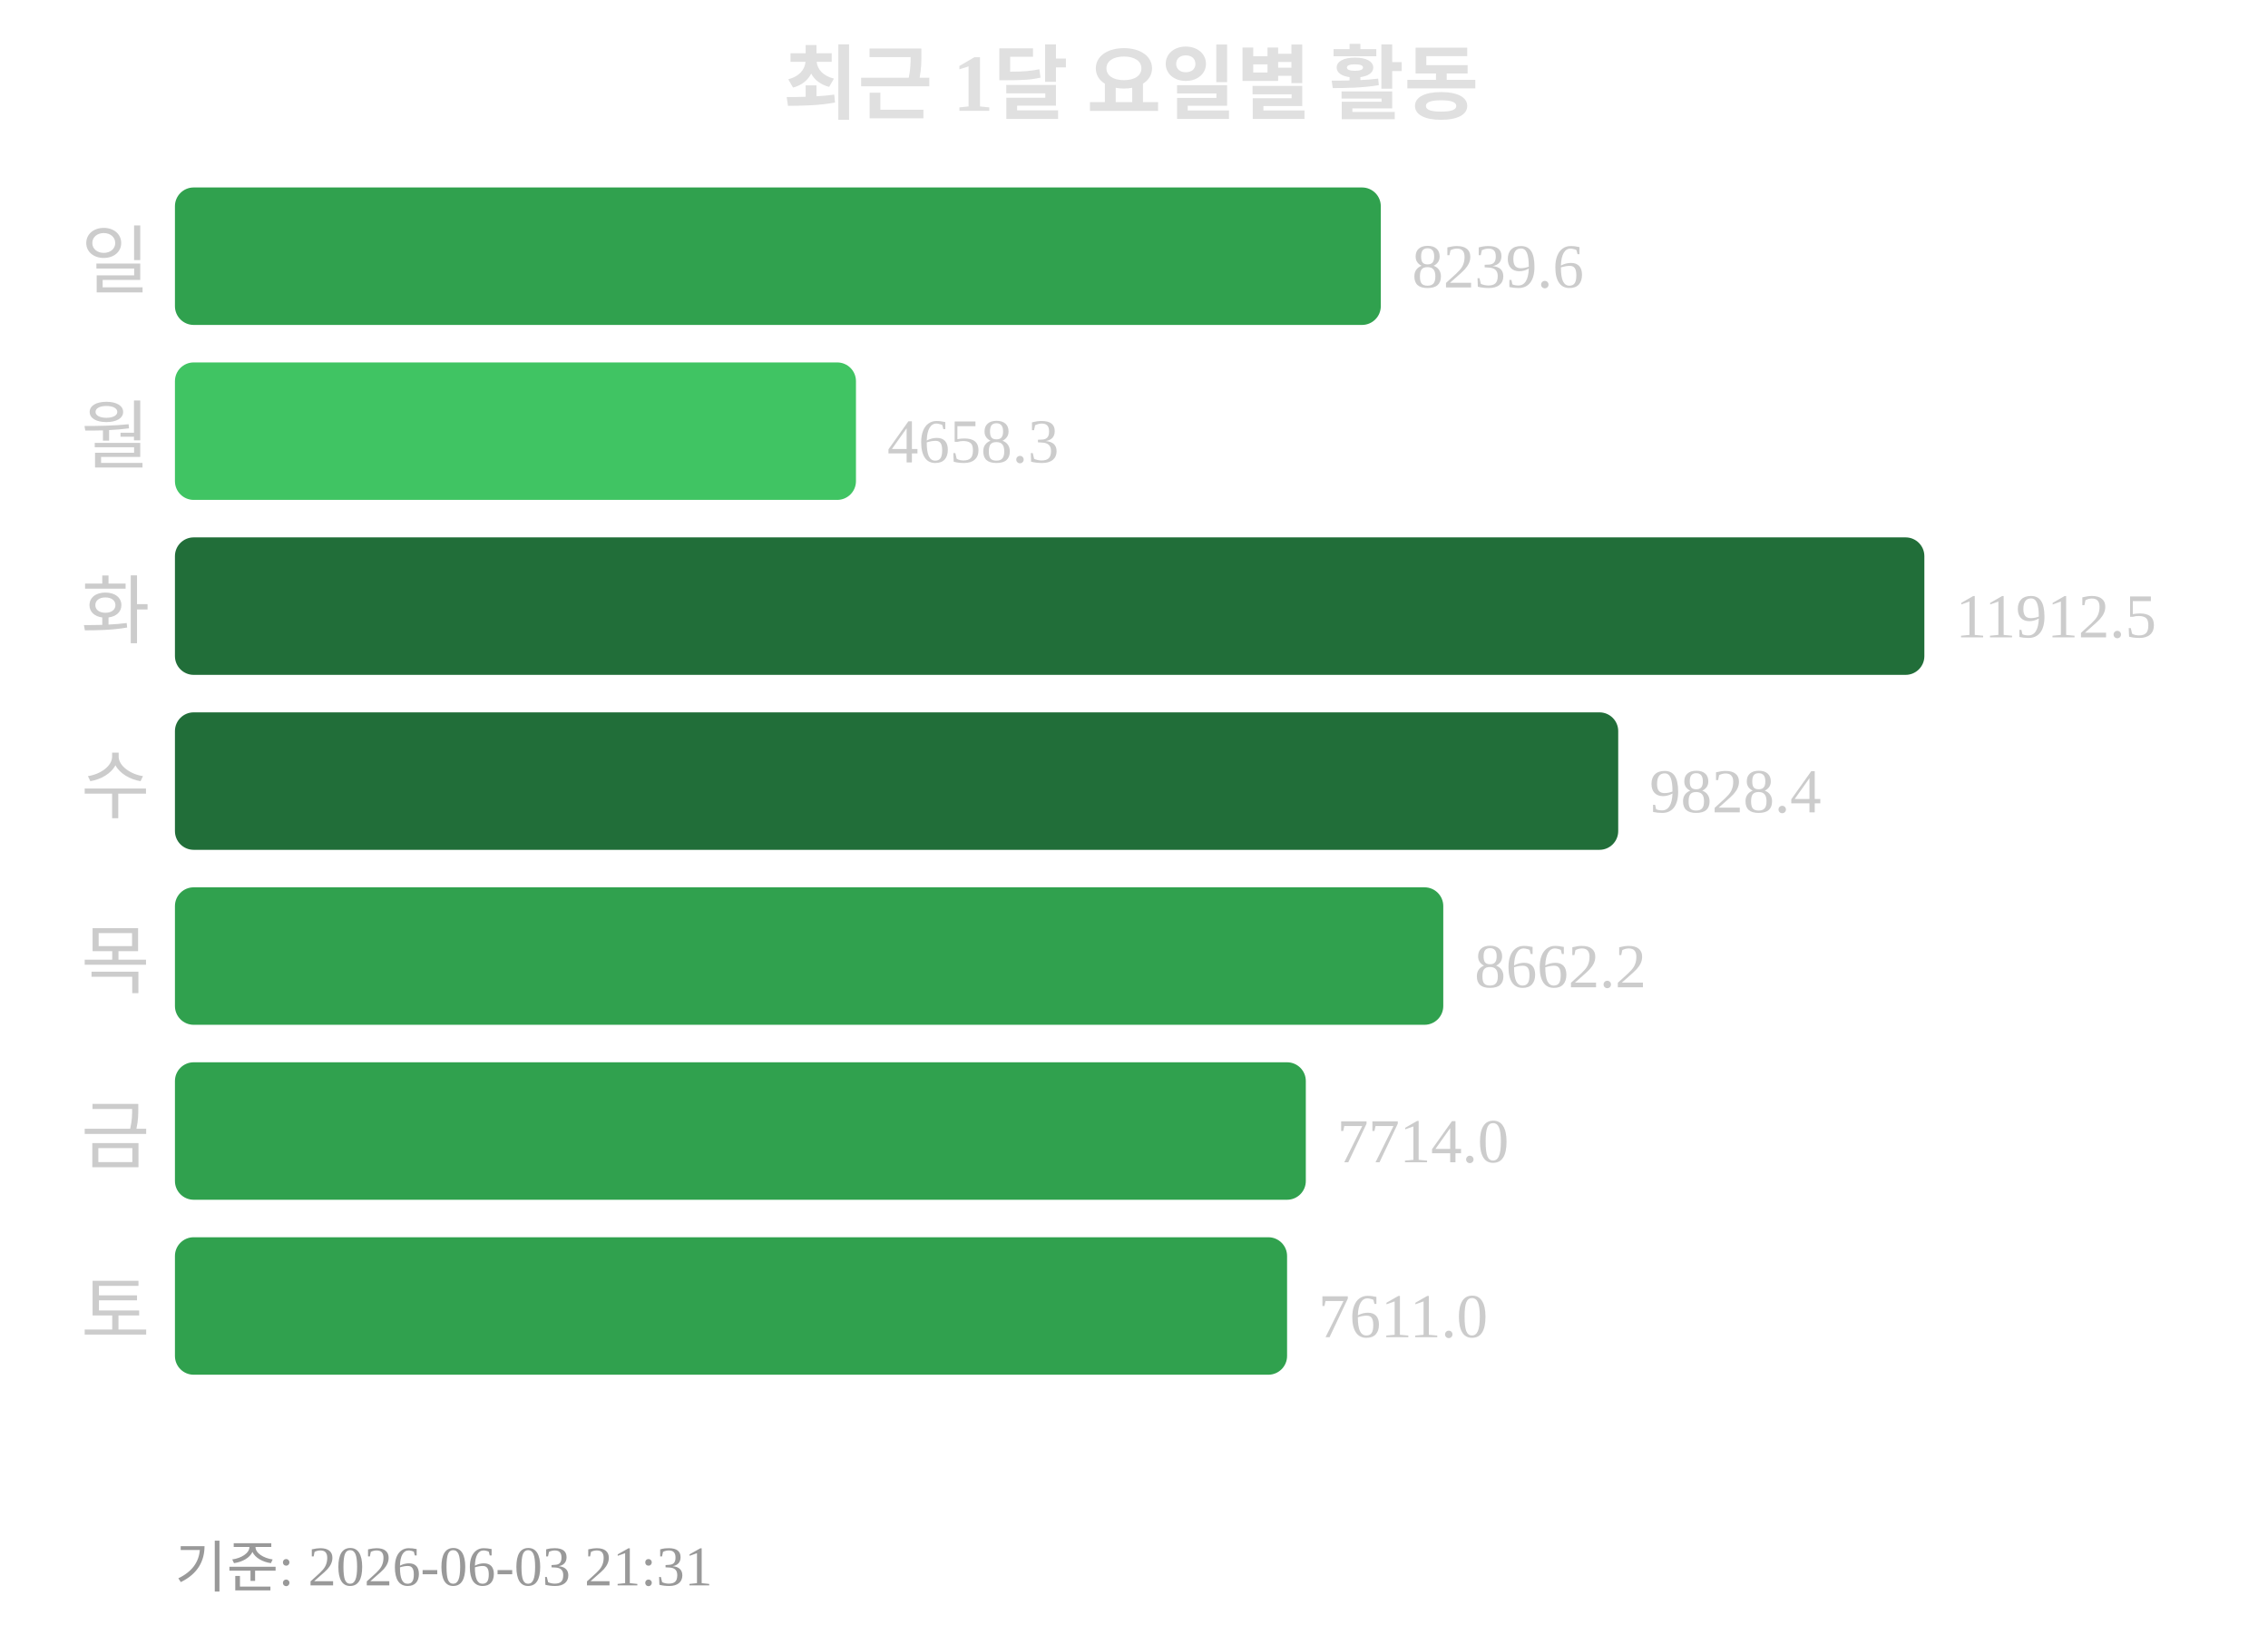
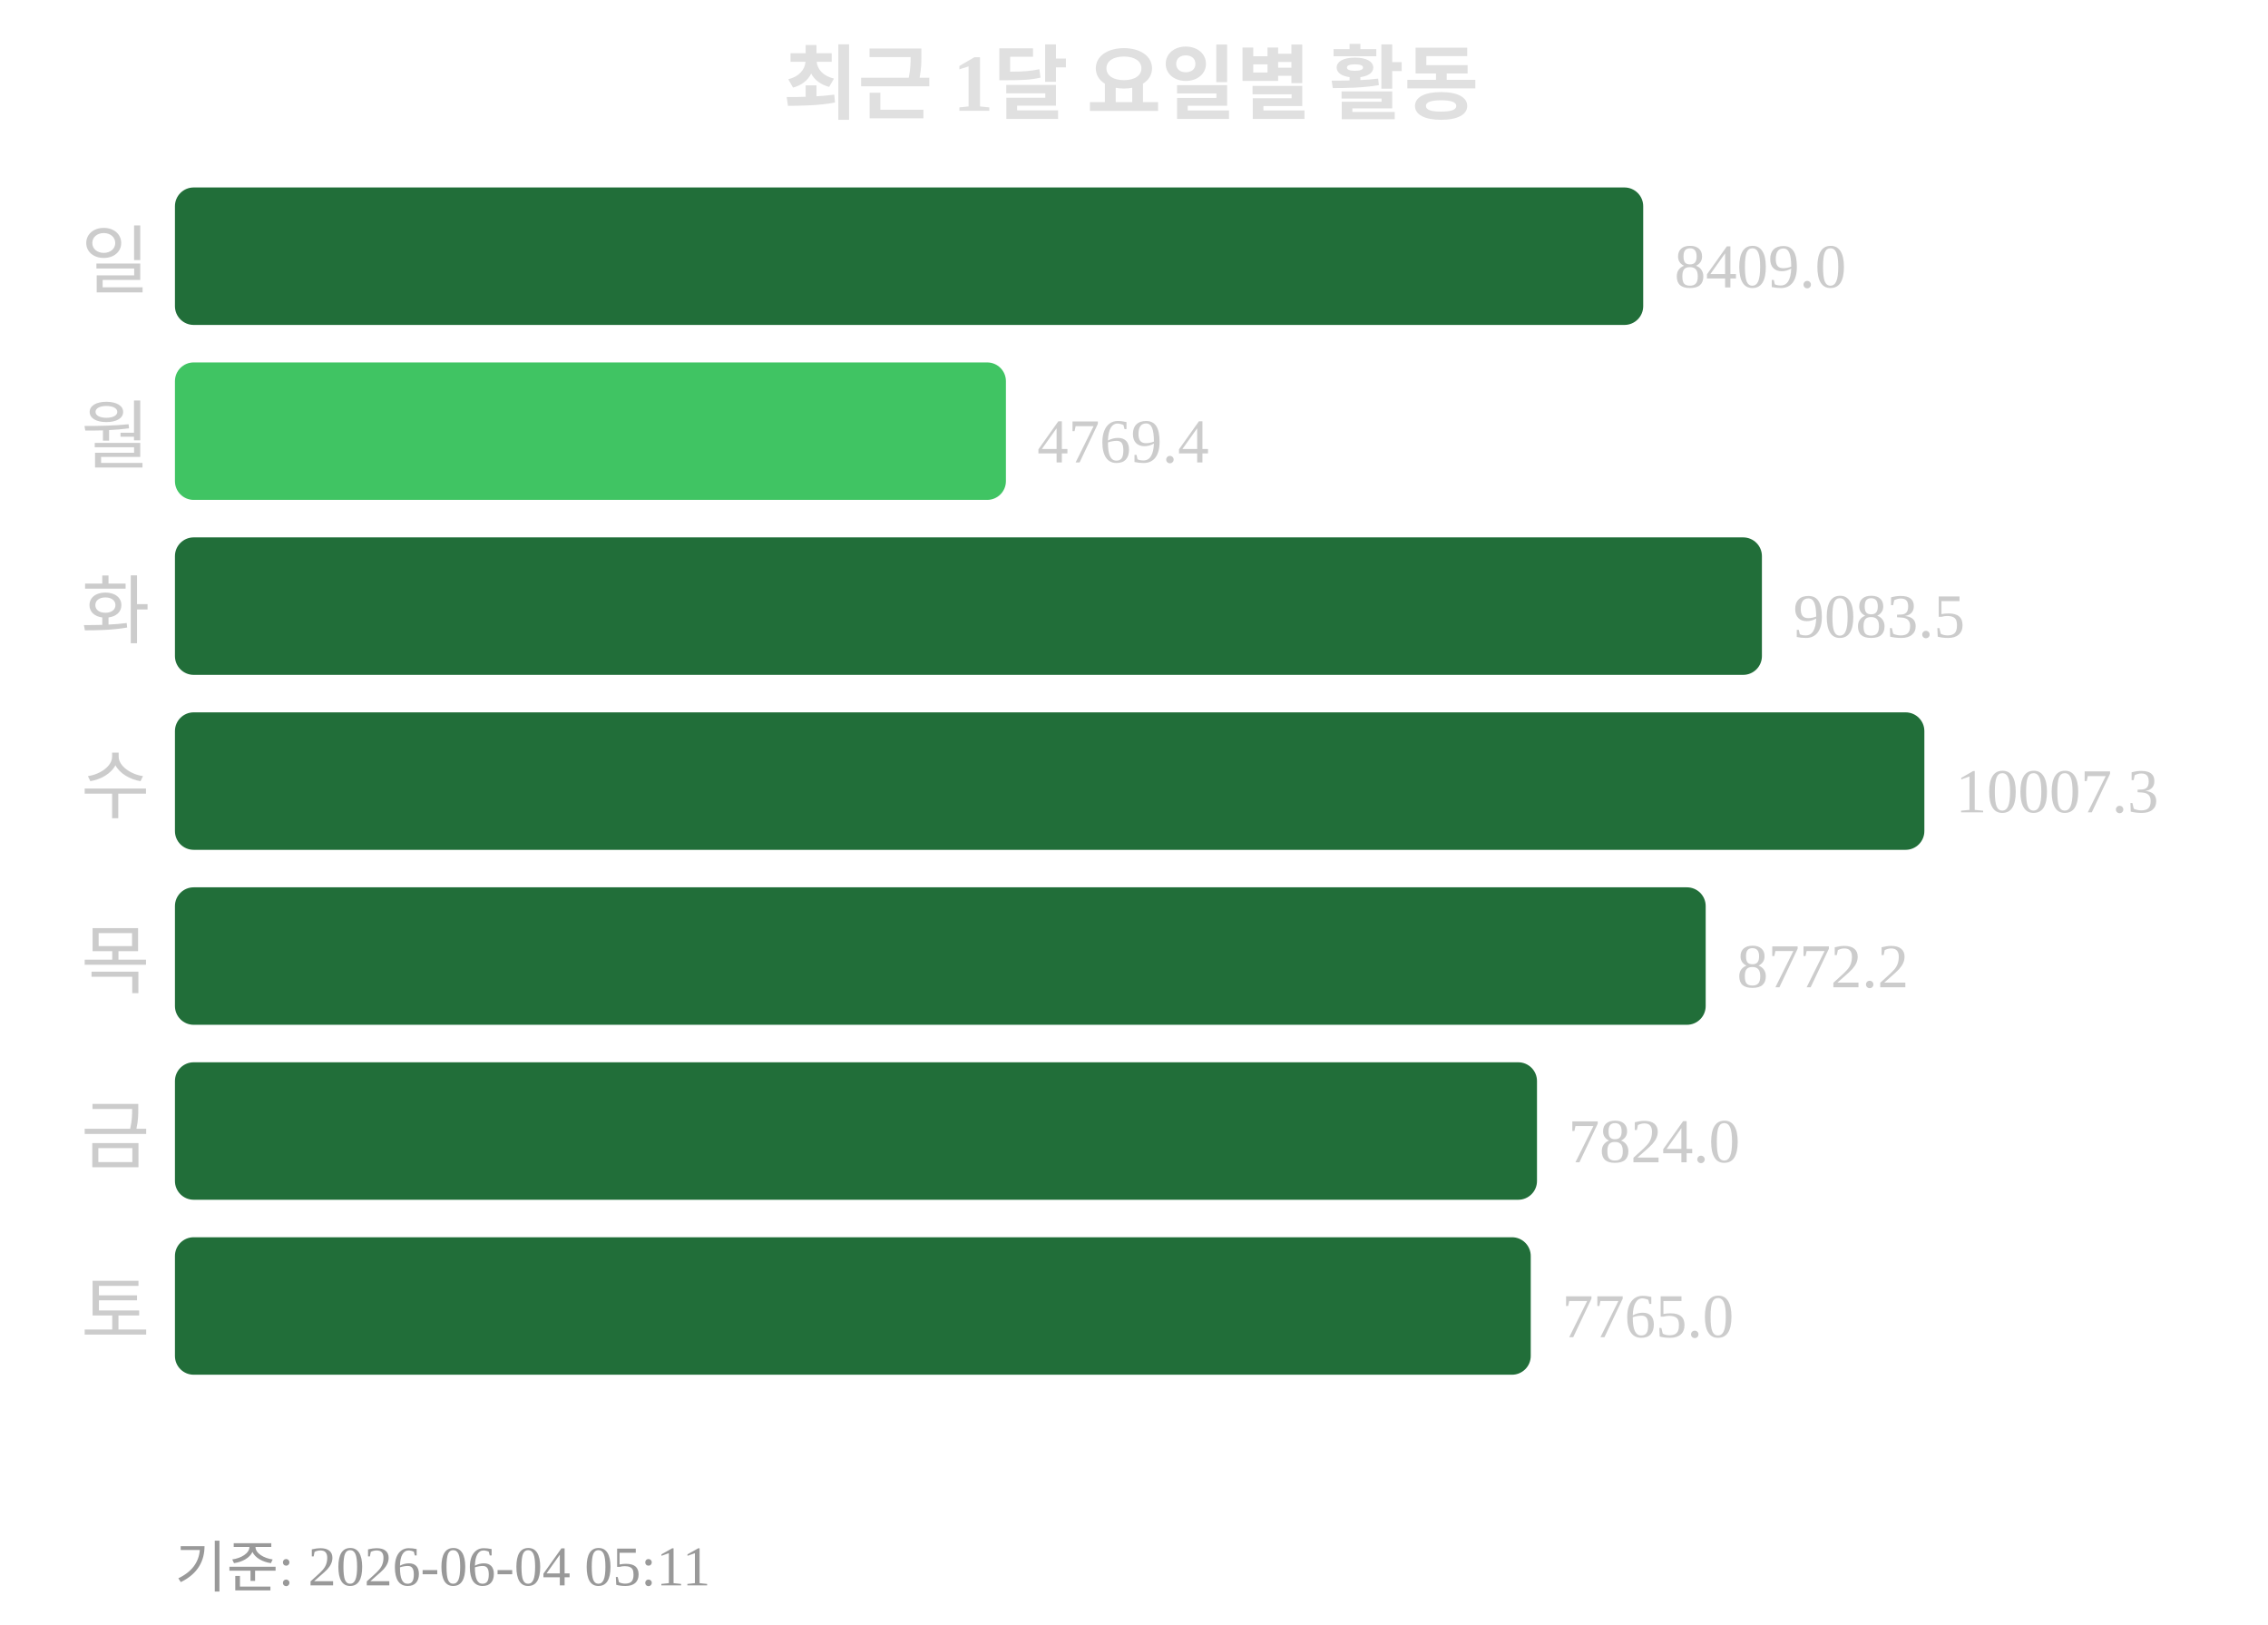
<svg xmlns="http://www.w3.org/2000/svg" width="363" height="260">
  <text x="181" y="18" text-anchor="middle" font-size="13" font-weight="bold" fill="#e0e0e0">최근 1달 요일별 활동</text>
  <text x="24" y="46" text-anchor="end" font-size="12" fill="#cccccc">일</text>
-   <rect x="28" y="30" width="193" height="22" rx="3" fill="#30a14e" />
-   <text x="226" y="46" font-size="10" fill="#cccccc">8239.6</text>
+   <rect x="28" y="30" width="235" height="22" rx="3" fill="#216e39" />
+   <text x="268" y="46" font-size="10" fill="#cccccc">8409.0</text>
  <text x="24" y="74" text-anchor="end" font-size="12" fill="#cccccc">월</text>
-   <rect x="28" y="58" width="109" height="22" rx="3" fill="#40c463" />
-   <text x="142" y="74" font-size="10" fill="#cccccc">4658.3</text>
+   <rect x="28" y="58" width="133" height="22" rx="3" fill="#40c463" />
+   <text x="166" y="74" font-size="10" fill="#cccccc">4769.4</text>
  <text x="24" y="102" text-anchor="end" font-size="12" fill="#cccccc">화</text>
-   <rect x="28" y="86" width="280" height="22" rx="3" fill="#216e39" />
-   <text x="313" y="102" font-size="10" fill="#cccccc">11912.5</text>
+   <rect x="28" y="86" width="254" height="22" rx="3" fill="#216e39" />
+   <text x="287" y="102" font-size="10" fill="#cccccc">9083.5</text>
  <text x="24" y="130" text-anchor="end" font-size="12" fill="#cccccc">수</text>
-   <rect x="28" y="114" width="231" height="22" rx="3" fill="#216e39" />
-   <text x="264" y="130" font-size="10" fill="#cccccc">9828.4</text>
+   <rect x="28" y="114" width="280" height="22" rx="3" fill="#216e39" />
+   <text x="313" y="130" font-size="10" fill="#cccccc">10007.3</text>
  <text x="24" y="158" text-anchor="end" font-size="12" fill="#cccccc">목</text>
-   <rect x="28" y="142" width="203" height="22" rx="3" fill="#30a14e" />
-   <text x="236" y="158" font-size="10" fill="#cccccc">8662.2</text>
+   <rect x="28" y="142" width="245" height="22" rx="3" fill="#216e39" />
+   <text x="278" y="158" font-size="10" fill="#cccccc">8772.2</text>
  <text x="24" y="186" text-anchor="end" font-size="12" fill="#cccccc">금</text>
-   <rect x="28" y="170" width="181" height="22" rx="3" fill="#30a14e" />
-   <text x="214" y="186" font-size="10" fill="#cccccc">7714.0</text>
+   <rect x="28" y="170" width="218" height="22" rx="3" fill="#216e39" />
+   <text x="251" y="186" font-size="10" fill="#cccccc">7824.0</text>
  <text x="24" y="214" text-anchor="end" font-size="12" fill="#cccccc">토</text>
-   <rect x="28" y="198" width="178" height="22" rx="3" fill="#30a14e" />
-   <text x="211" y="214" font-size="10" fill="#cccccc">7611.0</text>
-   <text x="28" y="254" font-size="9" fill="#999999">기준: 2026-06-03 21:31</text>
+   <rect x="28" y="198" width="217" height="22" rx="3" fill="#216e39" />
+   <text x="250" y="214" font-size="10" fill="#cccccc">7765.0</text>
+   <text x="28" y="254" font-size="9" fill="#999999">기준: 2026-06-04 05:11</text>
</svg>
